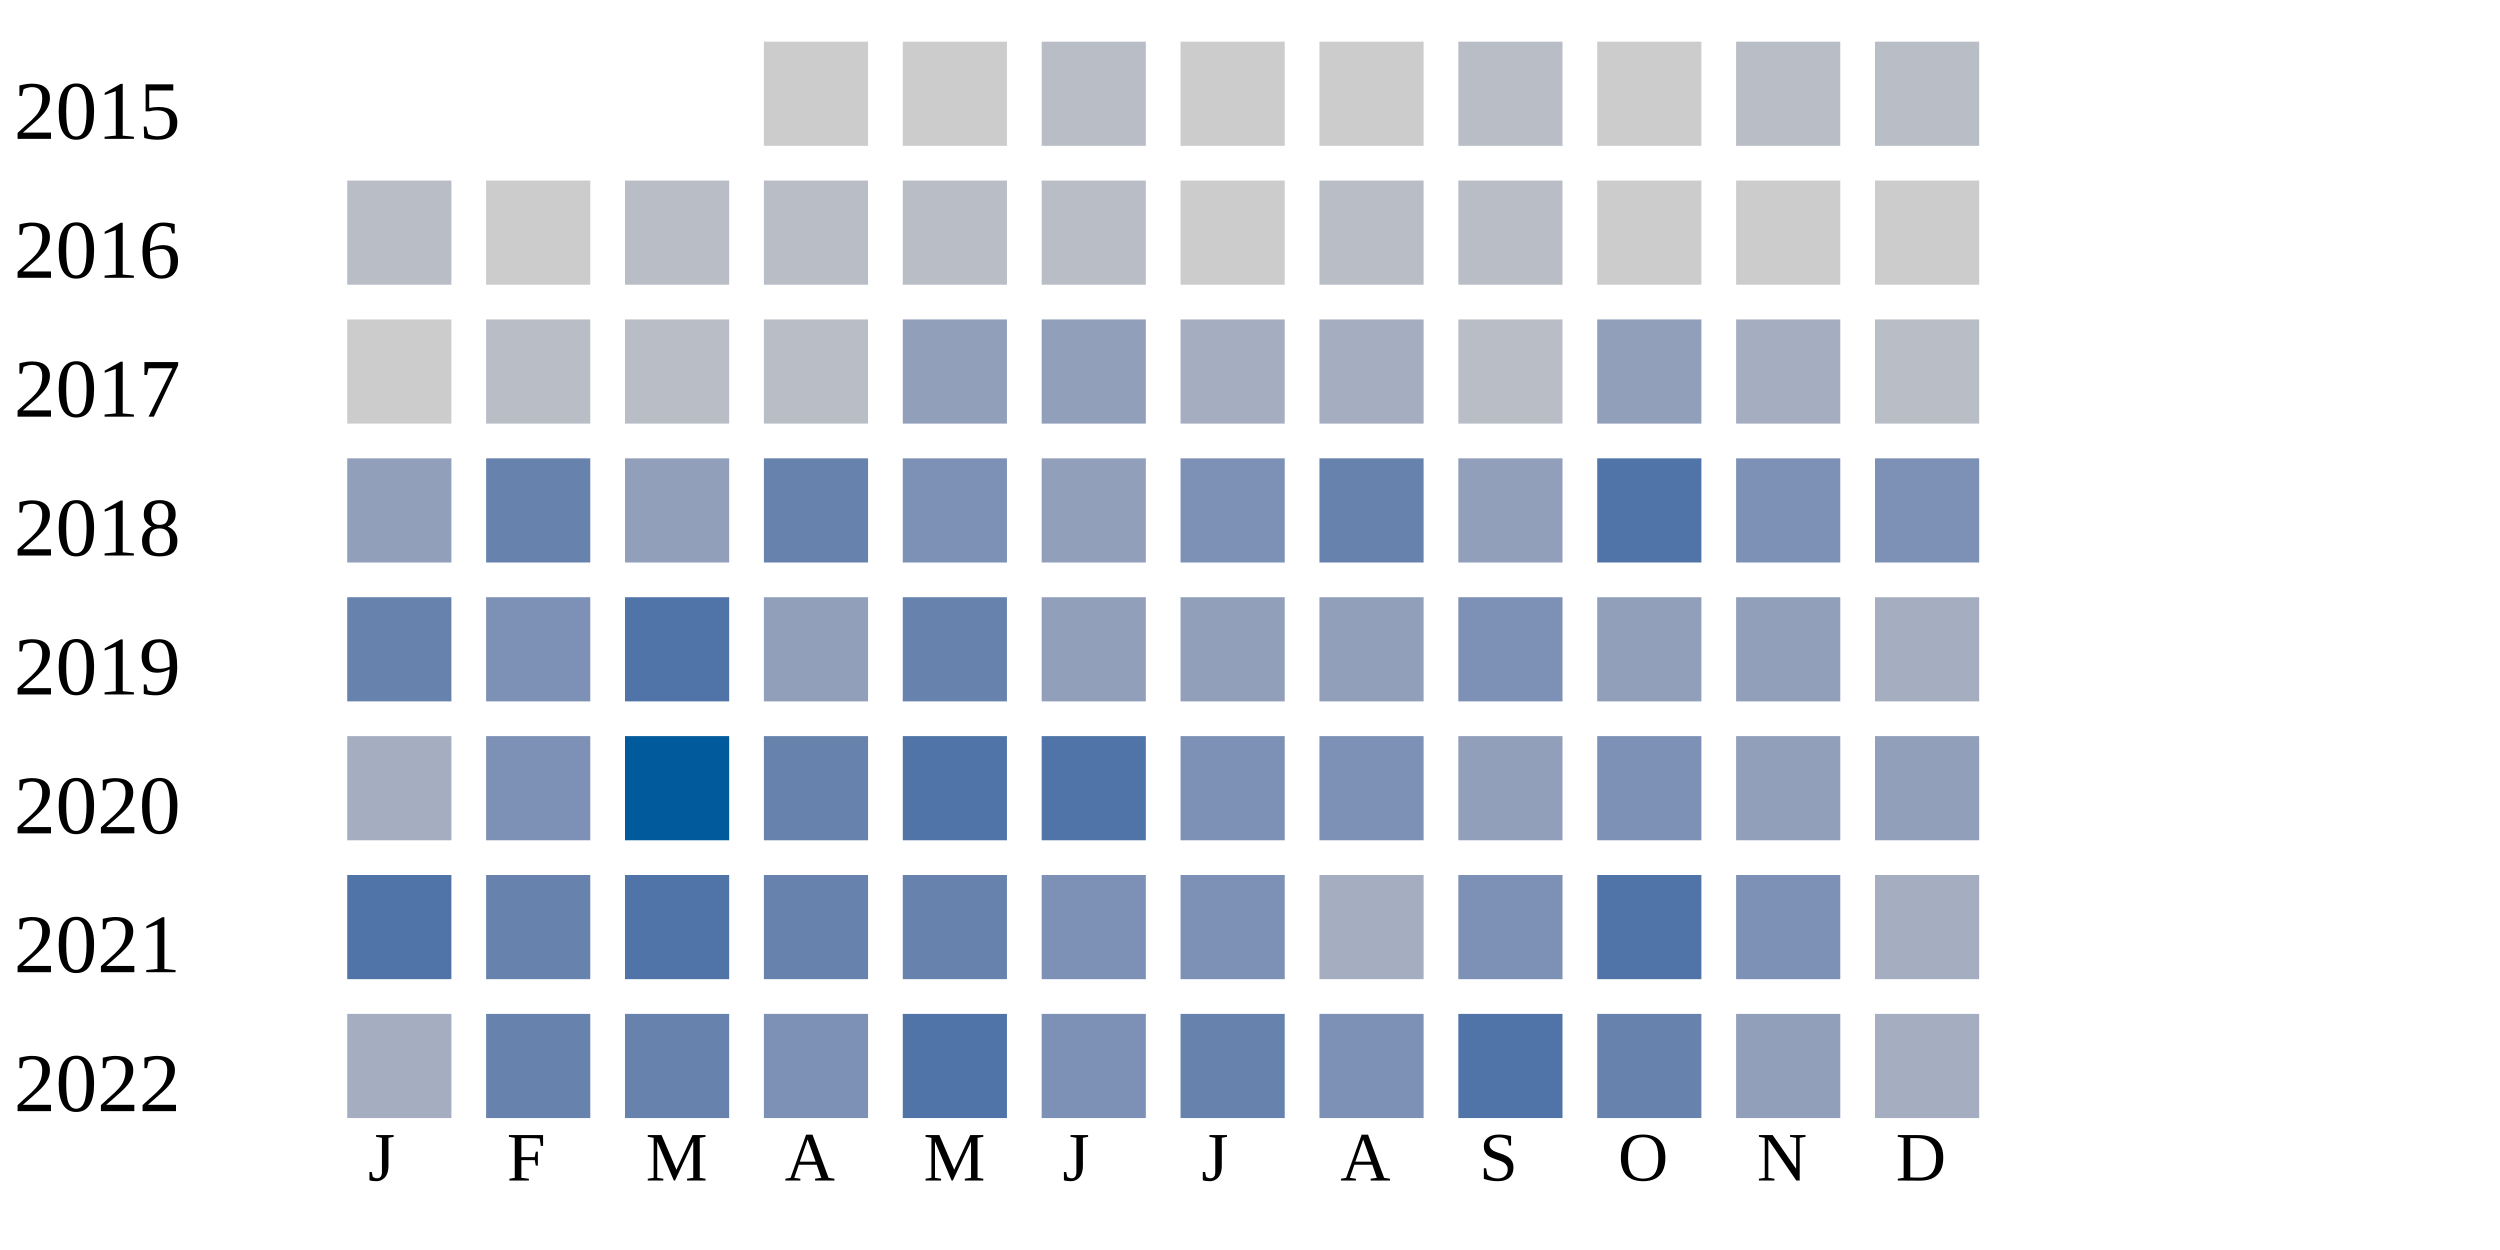
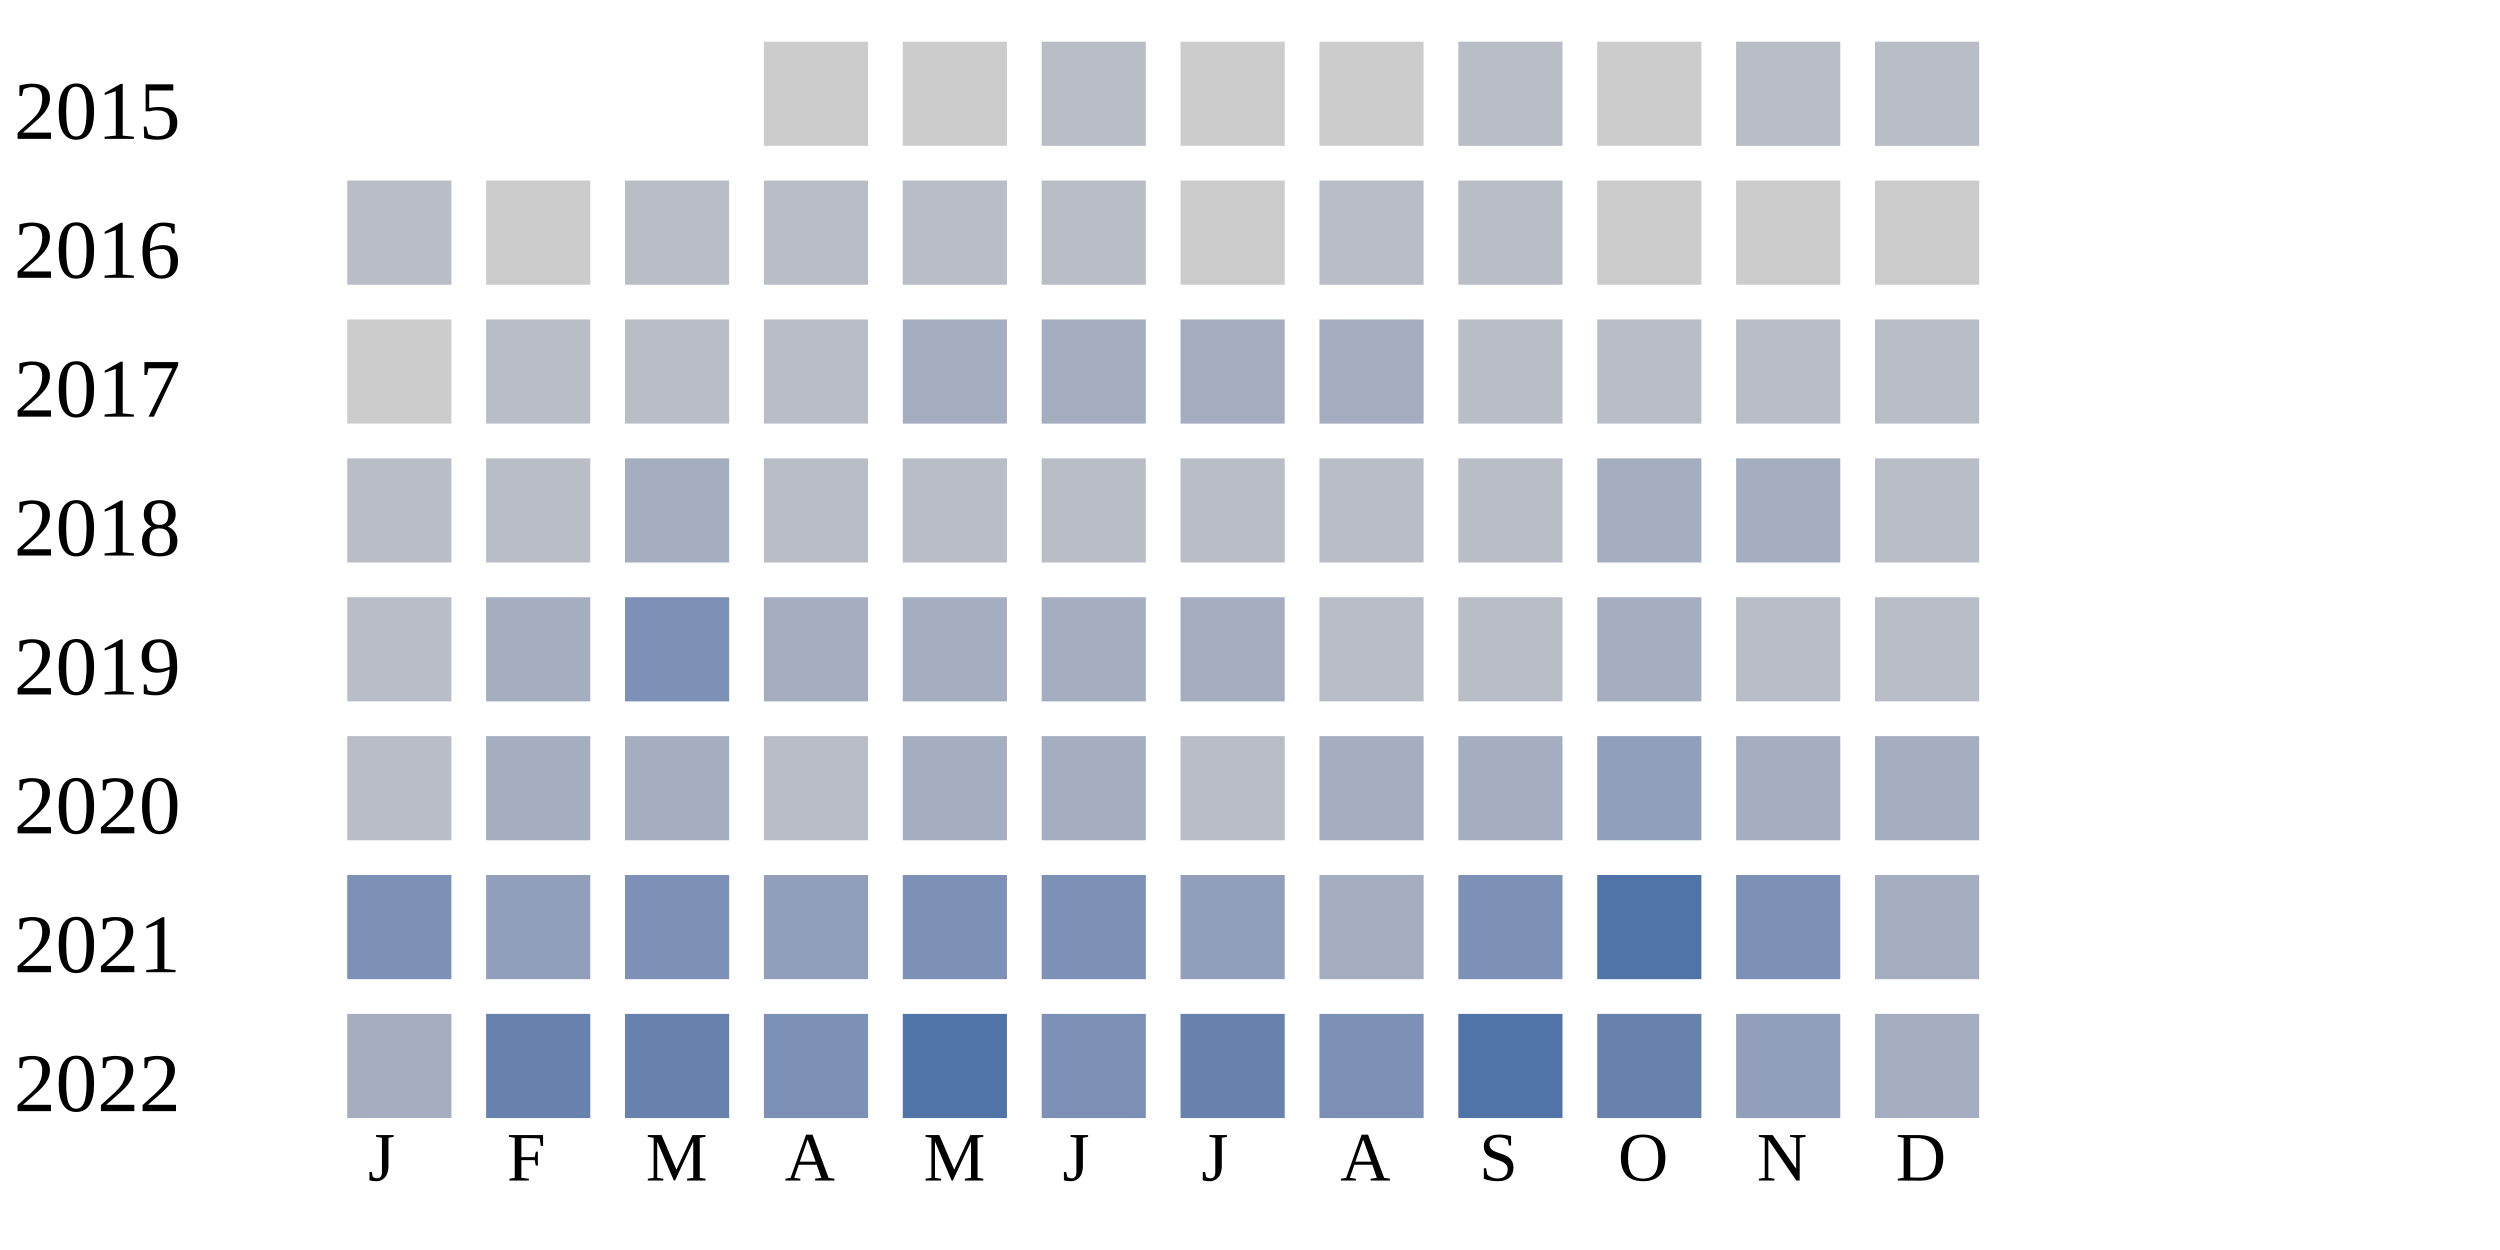
<svg xmlns="http://www.w3.org/2000/svg" width="360" height="180">
  <g transform="translate(0 0)">
    <text x="2" y="20">2015</text>
    <rect x="110" y="6" width="15" height="15" fill="#cccccc" />
    <rect x="130" y="6" width="15" height="15" fill="#cccccc" />
    <rect x="150" y="6" width="15" height="15" fill="#b9bdc6" />
    <rect x="170" y="6" width="15" height="15" fill="#cccccc" />
    <rect x="190" y="6" width="15" height="15" fill="#cccccc" />
    <rect x="210" y="6" width="15" height="15" fill="#b9bdc6" />
    <rect x="230" y="6" width="15" height="15" fill="#cccccc" />
    <rect x="250" y="6" width="15" height="15" fill="#b9bdc6" />
    <rect x="270" y="6" width="15" height="15" fill="#b9bdc6" />
  </g>
  <g transform="translate(0 20)">
    <text x="2" y="20">2016</text>
    <rect x="50" y="6" width="15" height="15" fill="#b9bdc6" />
    <rect x="70" y="6" width="15" height="15" fill="#cccccc" />
    <rect x="90" y="6" width="15" height="15" fill="#b9bdc6" />
    <rect x="110" y="6" width="15" height="15" fill="#b9bdc6" />
    <rect x="130" y="6" width="15" height="15" fill="#b9bdc6" />
    <rect x="150" y="6" width="15" height="15" fill="#b9bdc6" />
    <rect x="170" y="6" width="15" height="15" fill="#cccccc" />
    <rect x="190" y="6" width="15" height="15" fill="#b9bdc6" />
    <rect x="210" y="6" width="15" height="15" fill="#b9bdc6" />
    <rect x="230" y="6" width="15" height="15" fill="#cccccc" />
    <rect x="250" y="6" width="15" height="15" fill="#cccccc" />
    <rect x="270" y="6" width="15" height="15" fill="#cccccc" />
  </g>
  <g transform="translate(0 40)">
    <text x="2" y="20">2017</text>
    <rect x="50" y="6" width="15" height="15" fill="#cccccc" />
    <rect x="70" y="6" width="15" height="15" fill="#b9bdc6" />
    <rect x="90" y="6" width="15" height="15" fill="#b9bdc6" />
    <rect x="110" y="6" width="15" height="15" fill="#b9bdc6" />
-     <rect x="130" y="6" width="15" height="15" fill="#919fba" />
-     <rect x="150" y="6" width="15" height="15" fill="#919fba" />
+     <rect x="130" y="6" width="15" height="15" fill="#a5aec0" />
+     <rect x="150" y="6" width="15" height="15" fill="#a5aec0" />
    <rect x="170" y="6" width="15" height="15" fill="#a5aec0" />
    <rect x="190" y="6" width="15" height="15" fill="#a5aec0" />
    <rect x="210" y="6" width="15" height="15" fill="#b9bdc6" />
-     <rect x="230" y="6" width="15" height="15" fill="#919fba" />
-     <rect x="250" y="6" width="15" height="15" fill="#a5aec0" />
+     <rect x="230" y="6" width="15" height="15" fill="#b9bdc6" />
+     <rect x="250" y="6" width="15" height="15" fill="#b9bdc6" />
    <rect x="270" y="6" width="15" height="15" fill="#b9bdc6" />
  </g>
  <g transform="translate(0 60)">
    <text x="2" y="20">2018</text>
-     <rect x="50" y="6" width="15" height="15" fill="#919fba" />
-     <rect x="70" y="6" width="15" height="15" fill="#6882ae" />
-     <rect x="90" y="6" width="15" height="15" fill="#919fba" />
-     <rect x="110" y="6" width="15" height="15" fill="#6882ae" />
-     <rect x="130" y="6" width="15" height="15" fill="#7d90b5" />
-     <rect x="150" y="6" width="15" height="15" fill="#919fba" />
-     <rect x="170" y="6" width="15" height="15" fill="#7d90b5" />
-     <rect x="190" y="6" width="15" height="15" fill="#6882ae" />
-     <rect x="210" y="6" width="15" height="15" fill="#919fba" />
-     <rect x="230" y="6" width="15" height="15" fill="#5174a8" />
-     <rect x="250" y="6" width="15" height="15" fill="#7d90b5" />
-     <rect x="270" y="6" width="15" height="15" fill="#7d90b5" />
+     <rect x="50" y="6" width="15" height="15" fill="#b9bdc6" />
+     <rect x="70" y="6" width="15" height="15" fill="#b9bdc6" />
+     <rect x="90" y="6" width="15" height="15" fill="#a5aec0" />
+     <rect x="110" y="6" width="15" height="15" fill="#b9bdc6" />
+     <rect x="130" y="6" width="15" height="15" fill="#b9bdc6" />
+     <rect x="150" y="6" width="15" height="15" fill="#b9bdc6" />
+     <rect x="170" y="6" width="15" height="15" fill="#b9bdc6" />
+     <rect x="190" y="6" width="15" height="15" fill="#b9bdc6" />
+     <rect x="210" y="6" width="15" height="15" fill="#b9bdc6" />
+     <rect x="230" y="6" width="15" height="15" fill="#a5aec0" />
+     <rect x="250" y="6" width="15" height="15" fill="#a5aec0" />
+     <rect x="270" y="6" width="15" height="15" fill="#b9bdc6" />
  </g>
  <g transform="translate(0 80)">
    <text x="2" y="20">2019</text>
-     <rect x="50" y="6" width="15" height="15" fill="#6882ae" />
-     <rect x="70" y="6" width="15" height="15" fill="#7d90b5" />
-     <rect x="90" y="6" width="15" height="15" fill="#5174a8" />
-     <rect x="110" y="6" width="15" height="15" fill="#919fba" />
-     <rect x="130" y="6" width="15" height="15" fill="#6882ae" />
-     <rect x="150" y="6" width="15" height="15" fill="#919fba" />
-     <rect x="170" y="6" width="15" height="15" fill="#919fba" />
-     <rect x="190" y="6" width="15" height="15" fill="#919fba" />
-     <rect x="210" y="6" width="15" height="15" fill="#7d90b5" />
-     <rect x="230" y="6" width="15" height="15" fill="#919fba" />
-     <rect x="250" y="6" width="15" height="15" fill="#919fba" />
-     <rect x="270" y="6" width="15" height="15" fill="#a5aec0" />
+     <rect x="50" y="6" width="15" height="15" fill="#b9bdc6" />
+     <rect x="70" y="6" width="15" height="15" fill="#a5aec0" />
+     <rect x="90" y="6" width="15" height="15" fill="#7d90b5" />
+     <rect x="110" y="6" width="15" height="15" fill="#a5aec0" />
+     <rect x="130" y="6" width="15" height="15" fill="#a5aec0" />
+     <rect x="150" y="6" width="15" height="15" fill="#a5aec0" />
+     <rect x="170" y="6" width="15" height="15" fill="#a5aec0" />
+     <rect x="190" y="6" width="15" height="15" fill="#b9bdc6" />
+     <rect x="210" y="6" width="15" height="15" fill="#b9bdc6" />
+     <rect x="230" y="6" width="15" height="15" fill="#a5aec0" />
+     <rect x="250" y="6" width="15" height="15" fill="#b9bdc6" />
+     <rect x="270" y="6" width="15" height="15" fill="#b9bdc6" />
  </g>
  <g transform="translate(0 100)">
    <text x="2" y="20">2020</text>
-     <rect x="50" y="6" width="15" height="15" fill="#a5aec0" />
-     <rect x="70" y="6" width="15" height="15" fill="#7d90b5" />
-     <rect x="90" y="6" width="15" height="15" fill="#005a9c" />
-     <rect x="110" y="6" width="15" height="15" fill="#6882ae" />
-     <rect x="130" y="6" width="15" height="15" fill="#5174a8" />
-     <rect x="150" y="6" width="15" height="15" fill="#5174a8" />
-     <rect x="170" y="6" width="15" height="15" fill="#7d90b5" />
-     <rect x="190" y="6" width="15" height="15" fill="#7d90b5" />
-     <rect x="210" y="6" width="15" height="15" fill="#919fba" />
-     <rect x="230" y="6" width="15" height="15" fill="#7d90b5" />
-     <rect x="250" y="6" width="15" height="15" fill="#919fba" />
-     <rect x="270" y="6" width="15" height="15" fill="#919fba" />
+     <rect x="50" y="6" width="15" height="15" fill="#b9bdc6" />
+     <rect x="70" y="6" width="15" height="15" fill="#a5aec0" />
+     <rect x="90" y="6" width="15" height="15" fill="#a5aec0" />
+     <rect x="110" y="6" width="15" height="15" fill="#b9bdc6" />
+     <rect x="130" y="6" width="15" height="15" fill="#a5aec0" />
+     <rect x="150" y="6" width="15" height="15" fill="#a5aec0" />
+     <rect x="170" y="6" width="15" height="15" fill="#b9bdc6" />
+     <rect x="190" y="6" width="15" height="15" fill="#a5aec0" />
+     <rect x="210" y="6" width="15" height="15" fill="#a5aec0" />
+     <rect x="230" y="6" width="15" height="15" fill="#919fba" />
+     <rect x="250" y="6" width="15" height="15" fill="#a5aec0" />
+     <rect x="270" y="6" width="15" height="15" fill="#a5aec0" />
  </g>
  <g transform="translate(0 120)">
    <text x="2" y="20">2021</text>
-     <rect x="50" y="6" width="15" height="15" fill="#5174a8" />
-     <rect x="70" y="6" width="15" height="15" fill="#6882ae" />
-     <rect x="90" y="6" width="15" height="15" fill="#5174a8" />
-     <rect x="110" y="6" width="15" height="15" fill="#6882ae" />
-     <rect x="130" y="6" width="15" height="15" fill="#6882ae" />
+     <rect x="50" y="6" width="15" height="15" fill="#7d90b5" />
+     <rect x="70" y="6" width="15" height="15" fill="#919fba" />
+     <rect x="90" y="6" width="15" height="15" fill="#7d90b5" />
+     <rect x="110" y="6" width="15" height="15" fill="#919fba" />
+     <rect x="130" y="6" width="15" height="15" fill="#7d90b5" />
    <rect x="150" y="6" width="15" height="15" fill="#7d90b5" />
-     <rect x="170" y="6" width="15" height="15" fill="#7d90b5" />
+     <rect x="170" y="6" width="15" height="15" fill="#919fba" />
    <rect x="190" y="6" width="15" height="15" fill="#a5aec0" />
    <rect x="210" y="6" width="15" height="15" fill="#7d90b5" />
    <rect x="230" y="6" width="15" height="15" fill="#5174a8" />
    <rect x="250" y="6" width="15" height="15" fill="#7d90b5" />
    <rect x="270" y="6" width="15" height="15" fill="#a5aec0" />
  </g>
  <g transform="translate(0 140)">
    <text x="2" y="20">2022</text>
    <rect x="50" y="6" width="15" height="15" fill="#a5aec0" />
    <rect x="70" y="6" width="15" height="15" fill="#6882ae" />
    <rect x="90" y="6" width="15" height="15" fill="#6882ae" />
    <rect x="110" y="6" width="15" height="15" fill="#7d90b5" />
    <rect x="130" y="6" width="15" height="15" fill="#5174a8" />
    <rect x="150" y="6" width="15" height="15" fill="#7d90b5" />
    <rect x="170" y="6" width="15" height="15" fill="#6882ae" />
    <rect x="190" y="6" width="15" height="15" fill="#7d90b5" />
    <rect x="210" y="6" width="15" height="15" fill="#5174a8" />
    <rect x="230" y="6" width="15" height="15" fill="#6882ae" />
    <rect x="250" y="6" width="15" height="15" fill="#919fba" />
    <rect x="270" y="6" width="15" height="15" fill="#a5aec0" />
  </g>
  <text style="font-size: 10px; text-align: center" x="53" y="170">J</text>
  <text style="font-size: 10px; text-align: center" x="73" y="170">F</text>
  <text style="font-size: 10px; text-align: center" x="93" y="170">M</text>
  <text style="font-size: 10px; text-align: center" x="113" y="170">A</text>
  <text style="font-size: 10px; text-align: center" x="133" y="170">M</text>
  <text style="font-size: 10px; text-align: center" x="153" y="170">J</text>
  <text style="font-size: 10px; text-align: center" x="173" y="170">J</text>
  <text style="font-size: 10px; text-align: center" x="193" y="170">A</text>
  <text style="font-size: 10px; text-align: center" x="213" y="170">S</text>
  <text style="font-size: 10px; text-align: center" x="233" y="170">O</text>
  <text style="font-size: 10px; text-align: center" x="253" y="170">N</text>
  <text style="font-size: 10px; text-align: center" x="273" y="170">D</text>
  <text style="font-size: 10px;" x="155" y="189">Less</text>
  <rect fill="#b9bdc6" width="10" height="10" x="180" y="180" />
  <rect fill="#919fba" width="10" height="10" x="195" y="180" />
  <rect fill="#6882ae" width="10" height="10" x="210" y="180" />
  <rect fill="#005a9c" width="10" height="10" x="225" y="180" />
  <text x="240" y="189" style="font-size: 10px;">More</text>
</svg>
